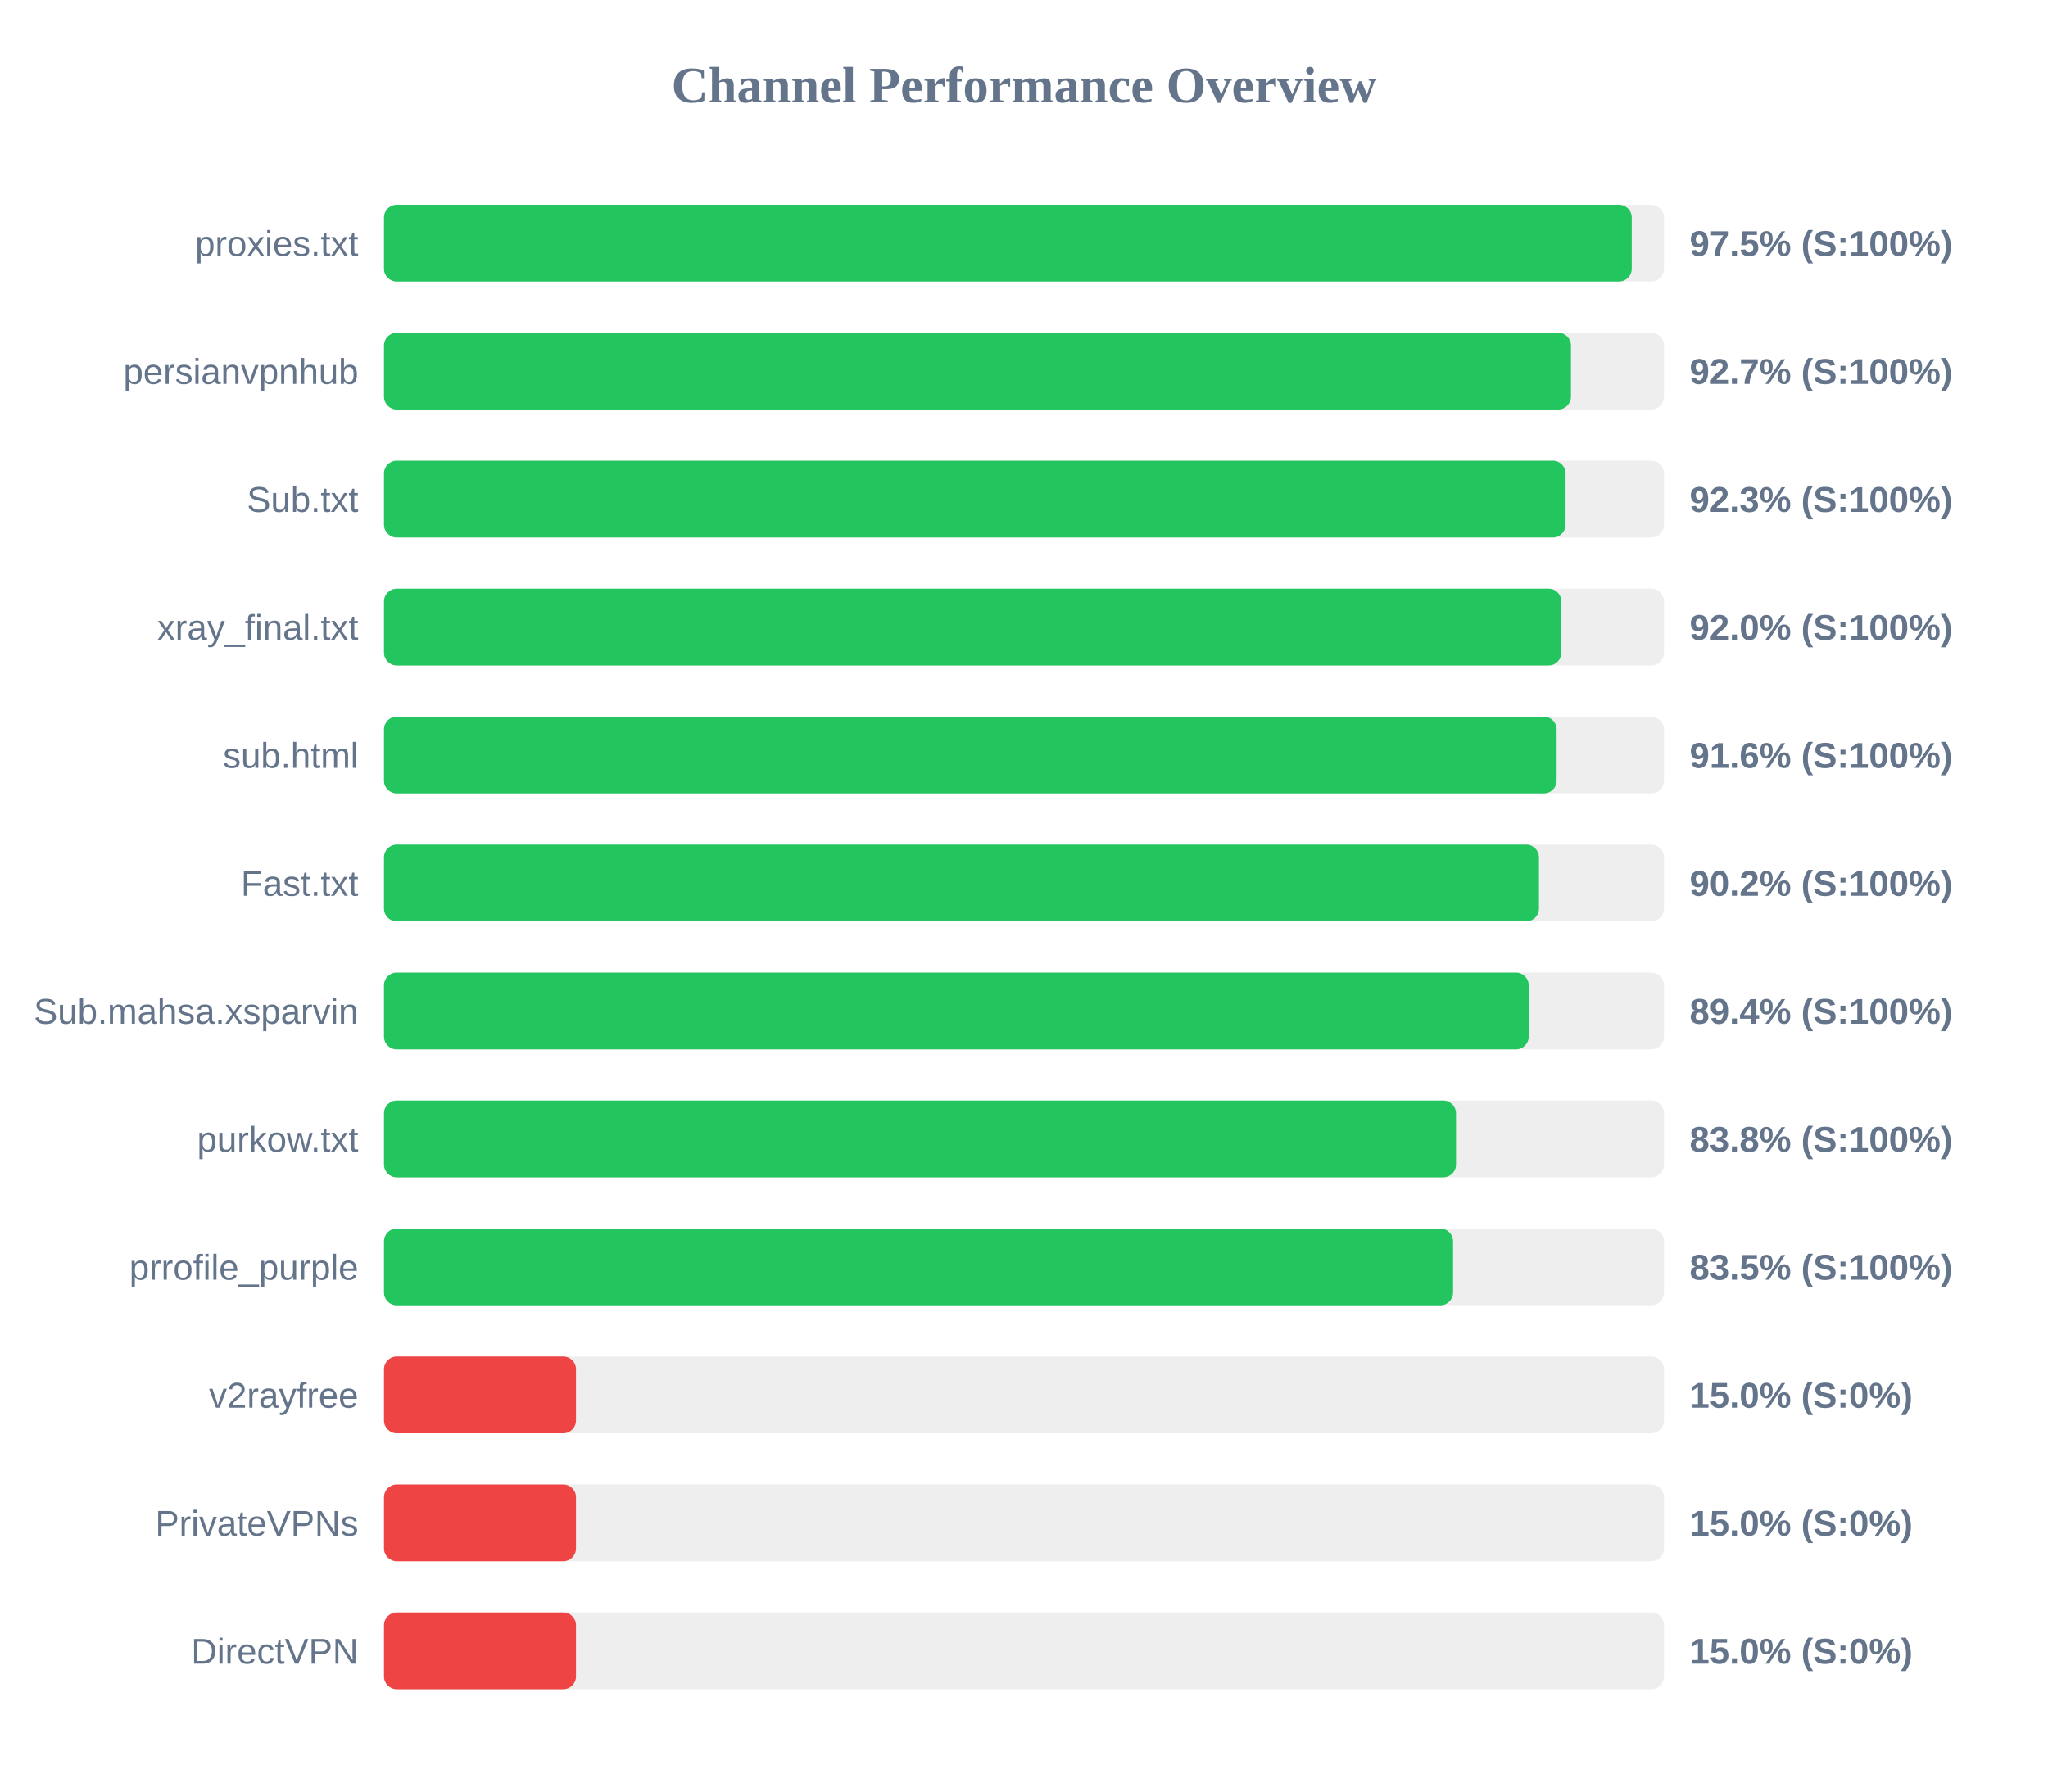
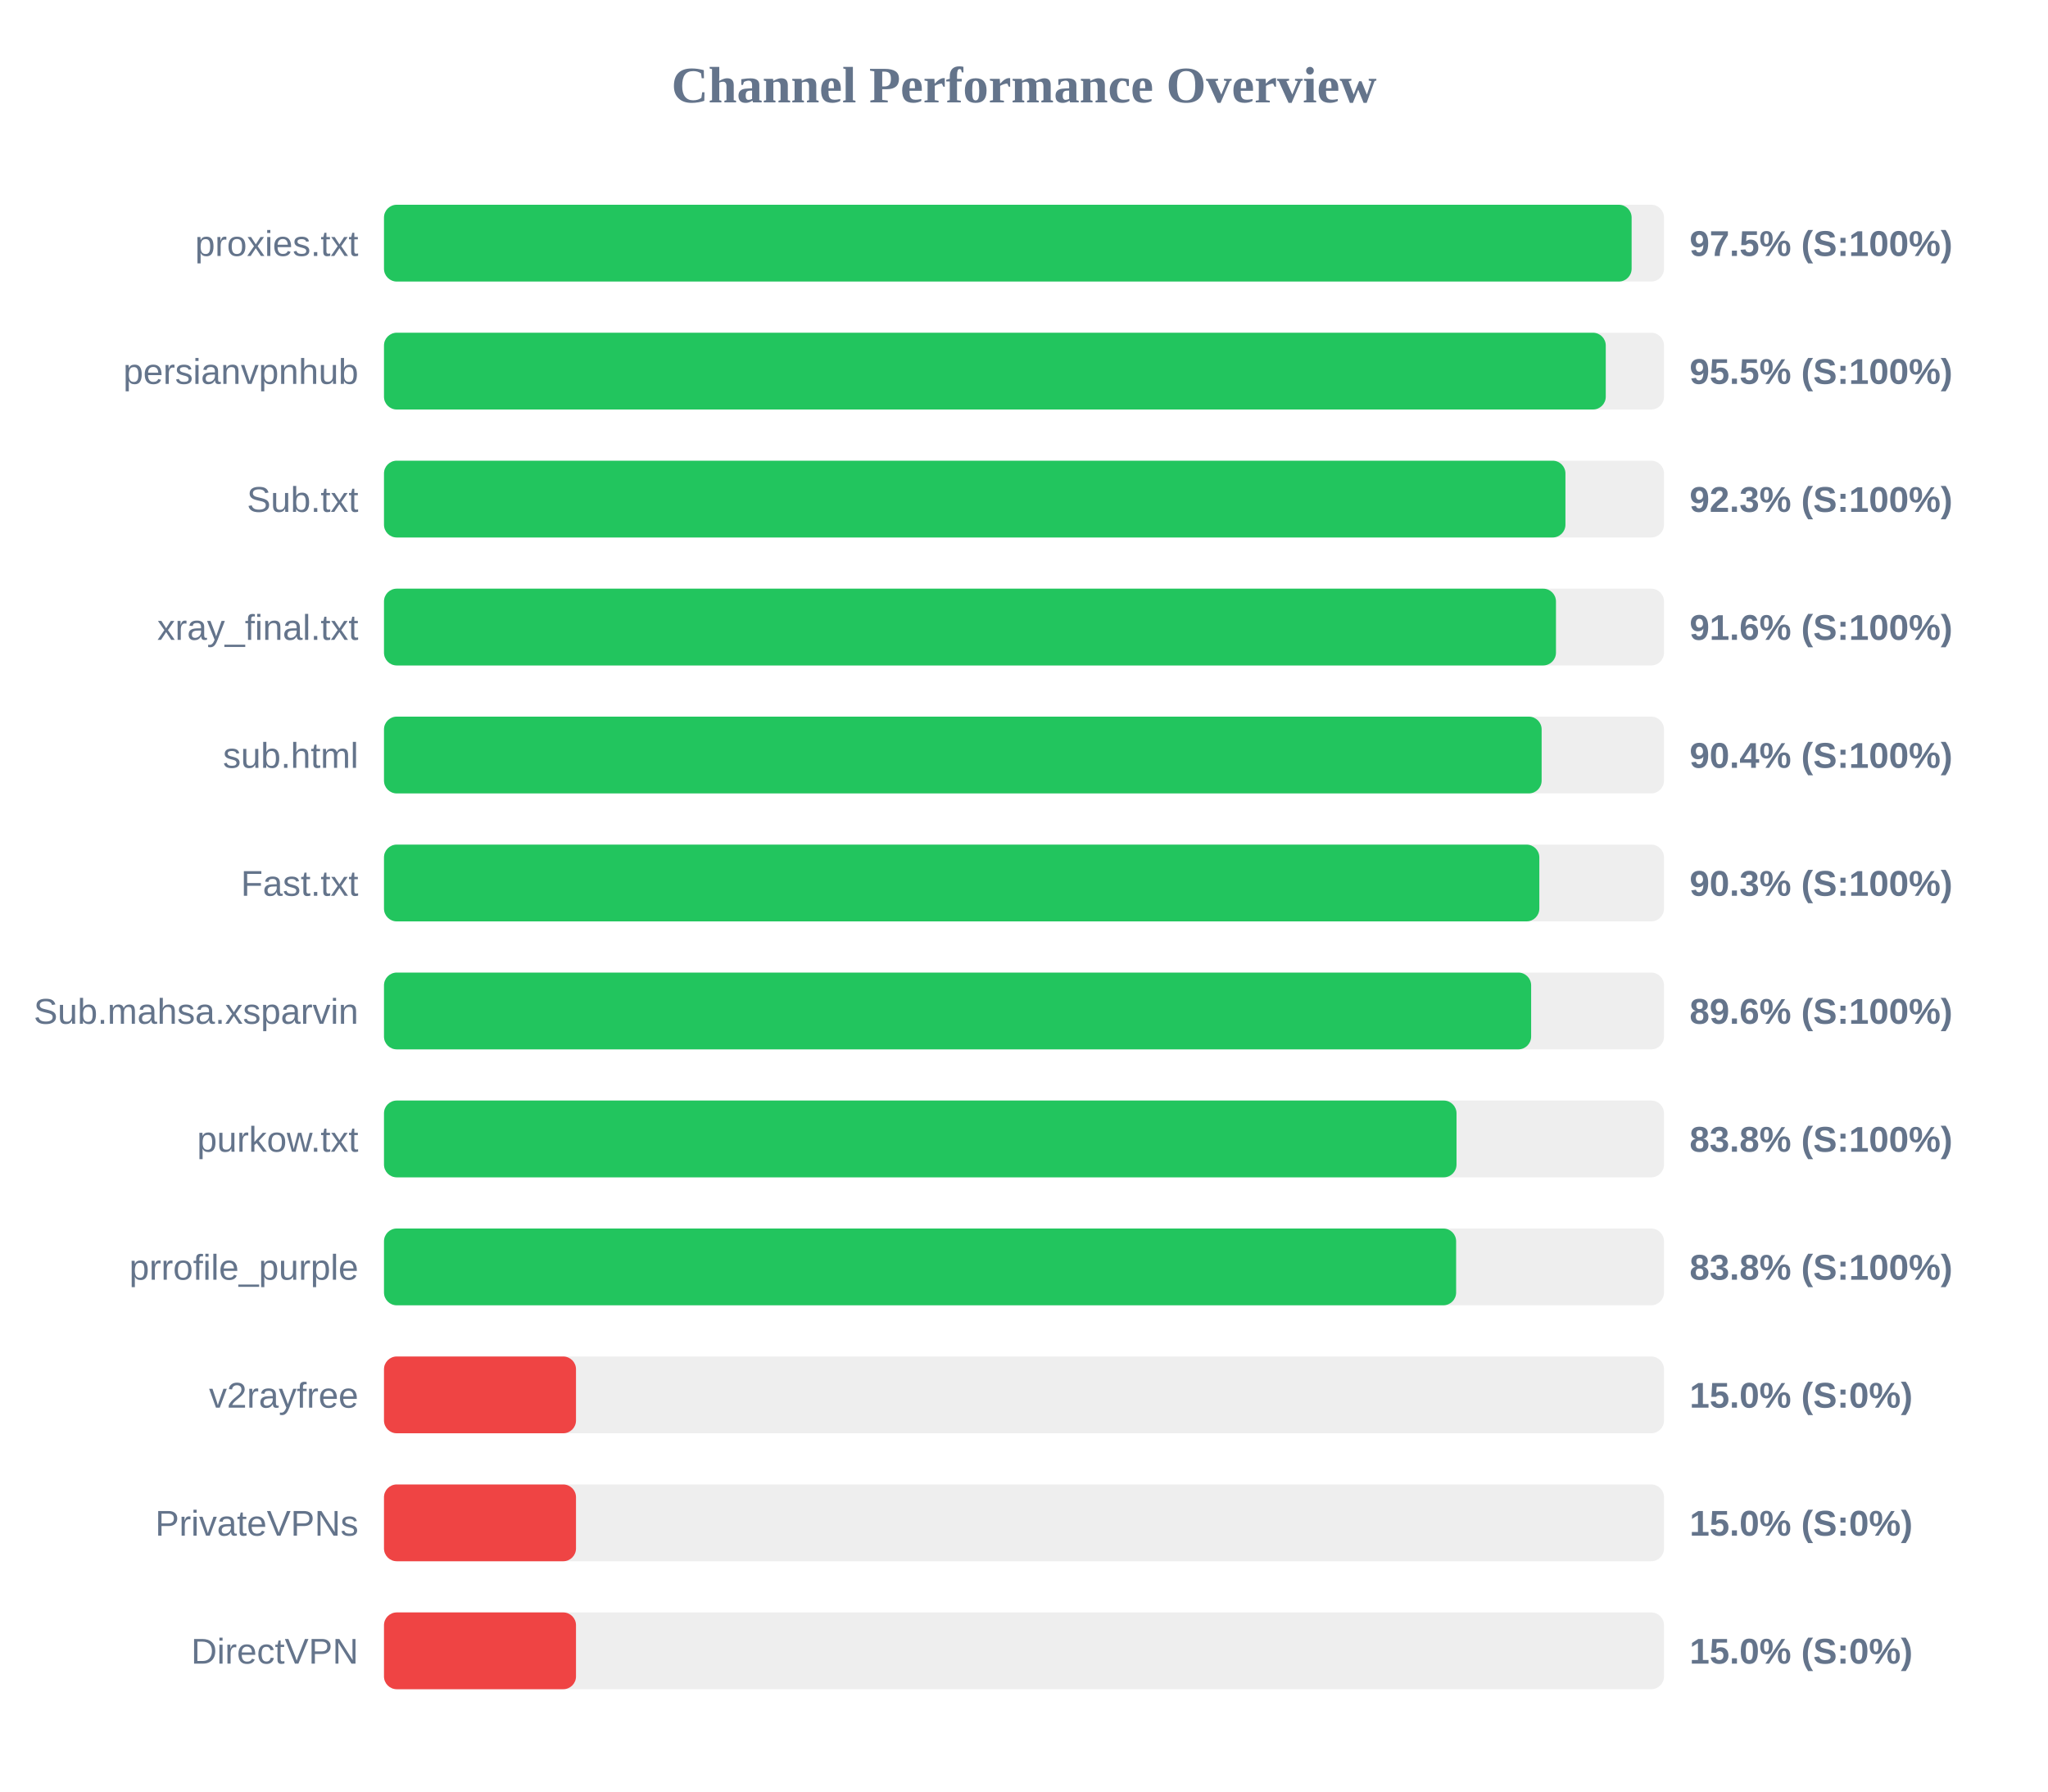
<svg xmlns="http://www.w3.org/2000/svg" width="800" height="700" version="1.1">
  <style>
        .row { font: 14px Arial; fill: #64748b; }
        .score { font: bold 14px Arial; fill: #64748b; }
    </style>
  <text x="400" y="40" text-anchor="middle" font-size="20px" font-weight="bold" fill="#64748b">Channel Performance Overview</text>
  <rect x="150" y="80" width="500" height="30" fill="#eee" rx="5" />
-   <rect x="150" y="80" width="487.4" height="30" fill="#22c55e" rx="5" />
+   <rect x="150" y="80" width="487.35" height="30" fill="#22c55e" rx="5" />
  <text x="140" y="100" text-anchor="end" class="row">proxies.txt</text>
  <text x="660" y="100" text-anchor="start" class="score">97.5% (S:100%)</text>
  <rect x="150" y="130" width="500" height="30" fill="#eee" rx="5" />
-   <rect x="150" y="130" width="463.65" height="30" fill="#22c55e" rx="5" />
+   <rect x="150" y="130" width="477.25" height="30" fill="#22c55e" rx="5" />
  <text x="140" y="150" text-anchor="end" class="row">persianvpnhub</text>
-   <text x="660" y="150" text-anchor="start" class="score">92.7% (S:100%)</text>
+   <text x="660" y="150" text-anchor="start" class="score">95.5% (S:100%)</text>
  <rect x="150" y="180" width="500" height="30" fill="#eee" rx="5" />
-   <rect x="150" y="180" width="461.55" height="30" fill="#22c55e" rx="5" />
+   <rect x="150" y="180" width="461.5" height="30" fill="#22c55e" rx="5" />
  <text x="140" y="200" text-anchor="end" class="row">Sub.txt</text>
  <text x="660" y="200" text-anchor="start" class="score">92.3% (S:100%)</text>
  <rect x="150" y="230" width="500" height="30" fill="#eee" rx="5" />
-   <rect x="150" y="230" width="459.9" height="30" fill="#22c55e" rx="5" />
+   <rect x="150" y="230" width="457.8" height="30" fill="#22c55e" rx="5" />
  <text x="140" y="250" text-anchor="end" class="row">xray_final.txt</text>
-   <text x="660" y="250" text-anchor="start" class="score">92.0% (S:100%)</text>
+   <text x="660" y="250" text-anchor="start" class="score">91.6% (S:100%)</text>
  <rect x="150" y="280" width="500" height="30" fill="#eee" rx="5" />
-   <rect x="150" y="280" width="458.05" height="30" fill="#22c55e" rx="5" />
+   <rect x="150" y="280" width="452.2" height="30" fill="#22c55e" rx="5" />
  <text x="140" y="300" text-anchor="end" class="row">sub.html</text>
-   <text x="660" y="300" text-anchor="start" class="score">91.6% (S:100%)</text>
+   <text x="660" y="300" text-anchor="start" class="score">90.4% (S:100%)</text>
  <rect x="150" y="330" width="500" height="30" fill="#eee" rx="5" />
-   <rect x="150" y="330" width="451.15" height="30" fill="#22c55e" rx="5" />
+   <rect x="150" y="330" width="451.3" height="30" fill="#22c55e" rx="5" />
  <text x="140" y="350" text-anchor="end" class="row">Fast.txt</text>
-   <text x="660" y="350" text-anchor="start" class="score">90.2% (S:100%)</text>
+   <text x="660" y="350" text-anchor="start" class="score">90.3% (S:100%)</text>
  <rect x="150" y="380" width="500" height="30" fill="#eee" rx="5" />
-   <rect x="150" y="380" width="447.15" height="30" fill="#22c55e" rx="5" />
+   <rect x="150" y="380" width="448.1" height="30" fill="#22c55e" rx="5" />
  <text x="140" y="400" text-anchor="end" class="row">Sub.mahsa.xsparvin</text>
-   <text x="660" y="400" text-anchor="start" class="score">89.4% (S:100%)</text>
+   <text x="660" y="400" text-anchor="start" class="score">89.6% (S:100%)</text>
  <rect x="150" y="430" width="500" height="30" fill="#eee" rx="5" />
-   <rect x="150" y="430" width="418.75" height="30" fill="#22c55e" rx="5" />
+   <rect x="150" y="430" width="418.95" height="30" fill="#22c55e" rx="5" />
  <text x="140" y="450" text-anchor="end" class="row">purkow.txt</text>
  <text x="660" y="450" text-anchor="start" class="score">83.8% (S:100%)</text>
  <rect x="150" y="480" width="500" height="30" fill="#eee" rx="5" />
-   <rect x="150" y="480" width="417.6" height="30" fill="#22c55e" rx="5" />
+   <rect x="150" y="480" width="418.8" height="30" fill="#22c55e" rx="5" />
  <text x="140" y="500" text-anchor="end" class="row">prrofile_purple</text>
-   <text x="660" y="500" text-anchor="start" class="score">83.5% (S:100%)</text>
+   <text x="660" y="500" text-anchor="start" class="score">83.8% (S:100%)</text>
  <rect x="150" y="530" width="500" height="30" fill="#eee" rx="5" />
  <rect x="150" y="530" width="75.0" height="30" fill="#ef4444" rx="5" />
  <text x="140" y="550" text-anchor="end" class="row">v2rayfree</text>
  <text x="660" y="550" text-anchor="start" class="score">15.0% (S:0%)</text>
  <rect x="150" y="580" width="500" height="30" fill="#eee" rx="5" />
  <rect x="150" y="580" width="75.0" height="30" fill="#ef4444" rx="5" />
  <text x="140" y="600" text-anchor="end" class="row">PrivateVPNs</text>
  <text x="660" y="600" text-anchor="start" class="score">15.0% (S:0%)</text>
  <rect x="150" y="630" width="500" height="30" fill="#eee" rx="5" />
  <rect x="150" y="630" width="75.0" height="30" fill="#ef4444" rx="5" />
  <text x="140" y="650" text-anchor="end" class="row">DirectVPN</text>
  <text x="660" y="650" text-anchor="start" class="score">15.0% (S:0%)</text>
</svg>
